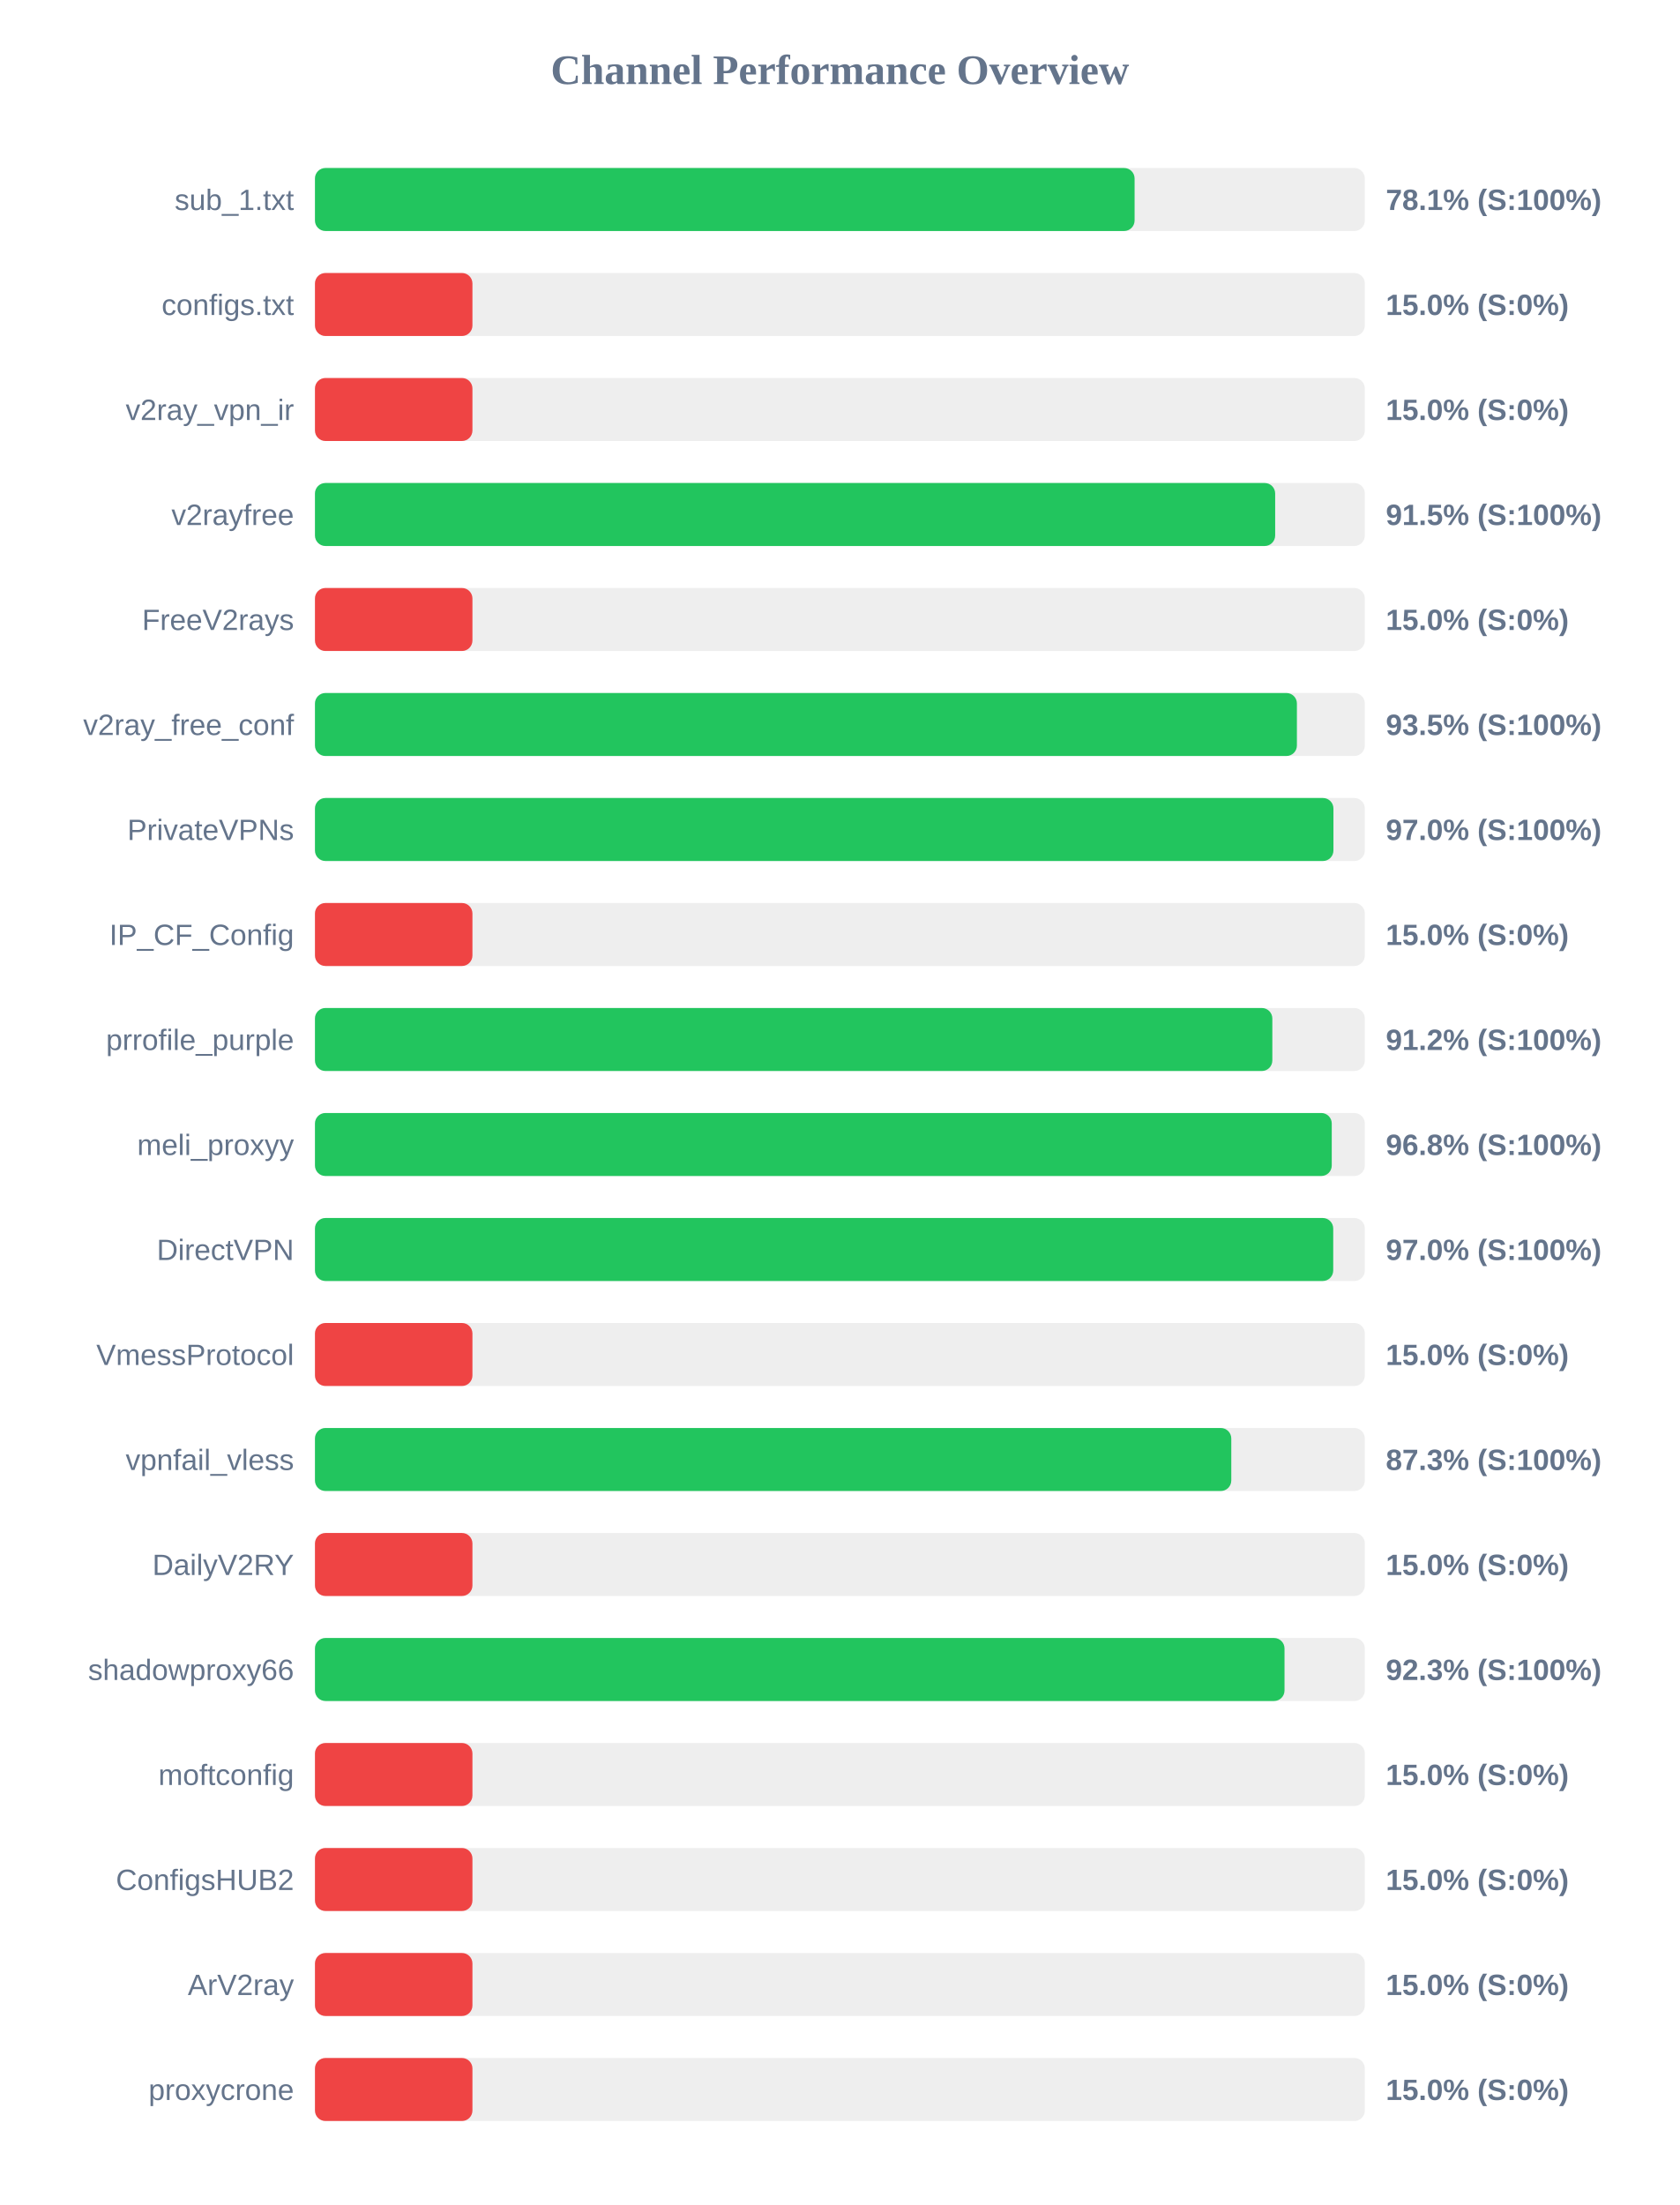
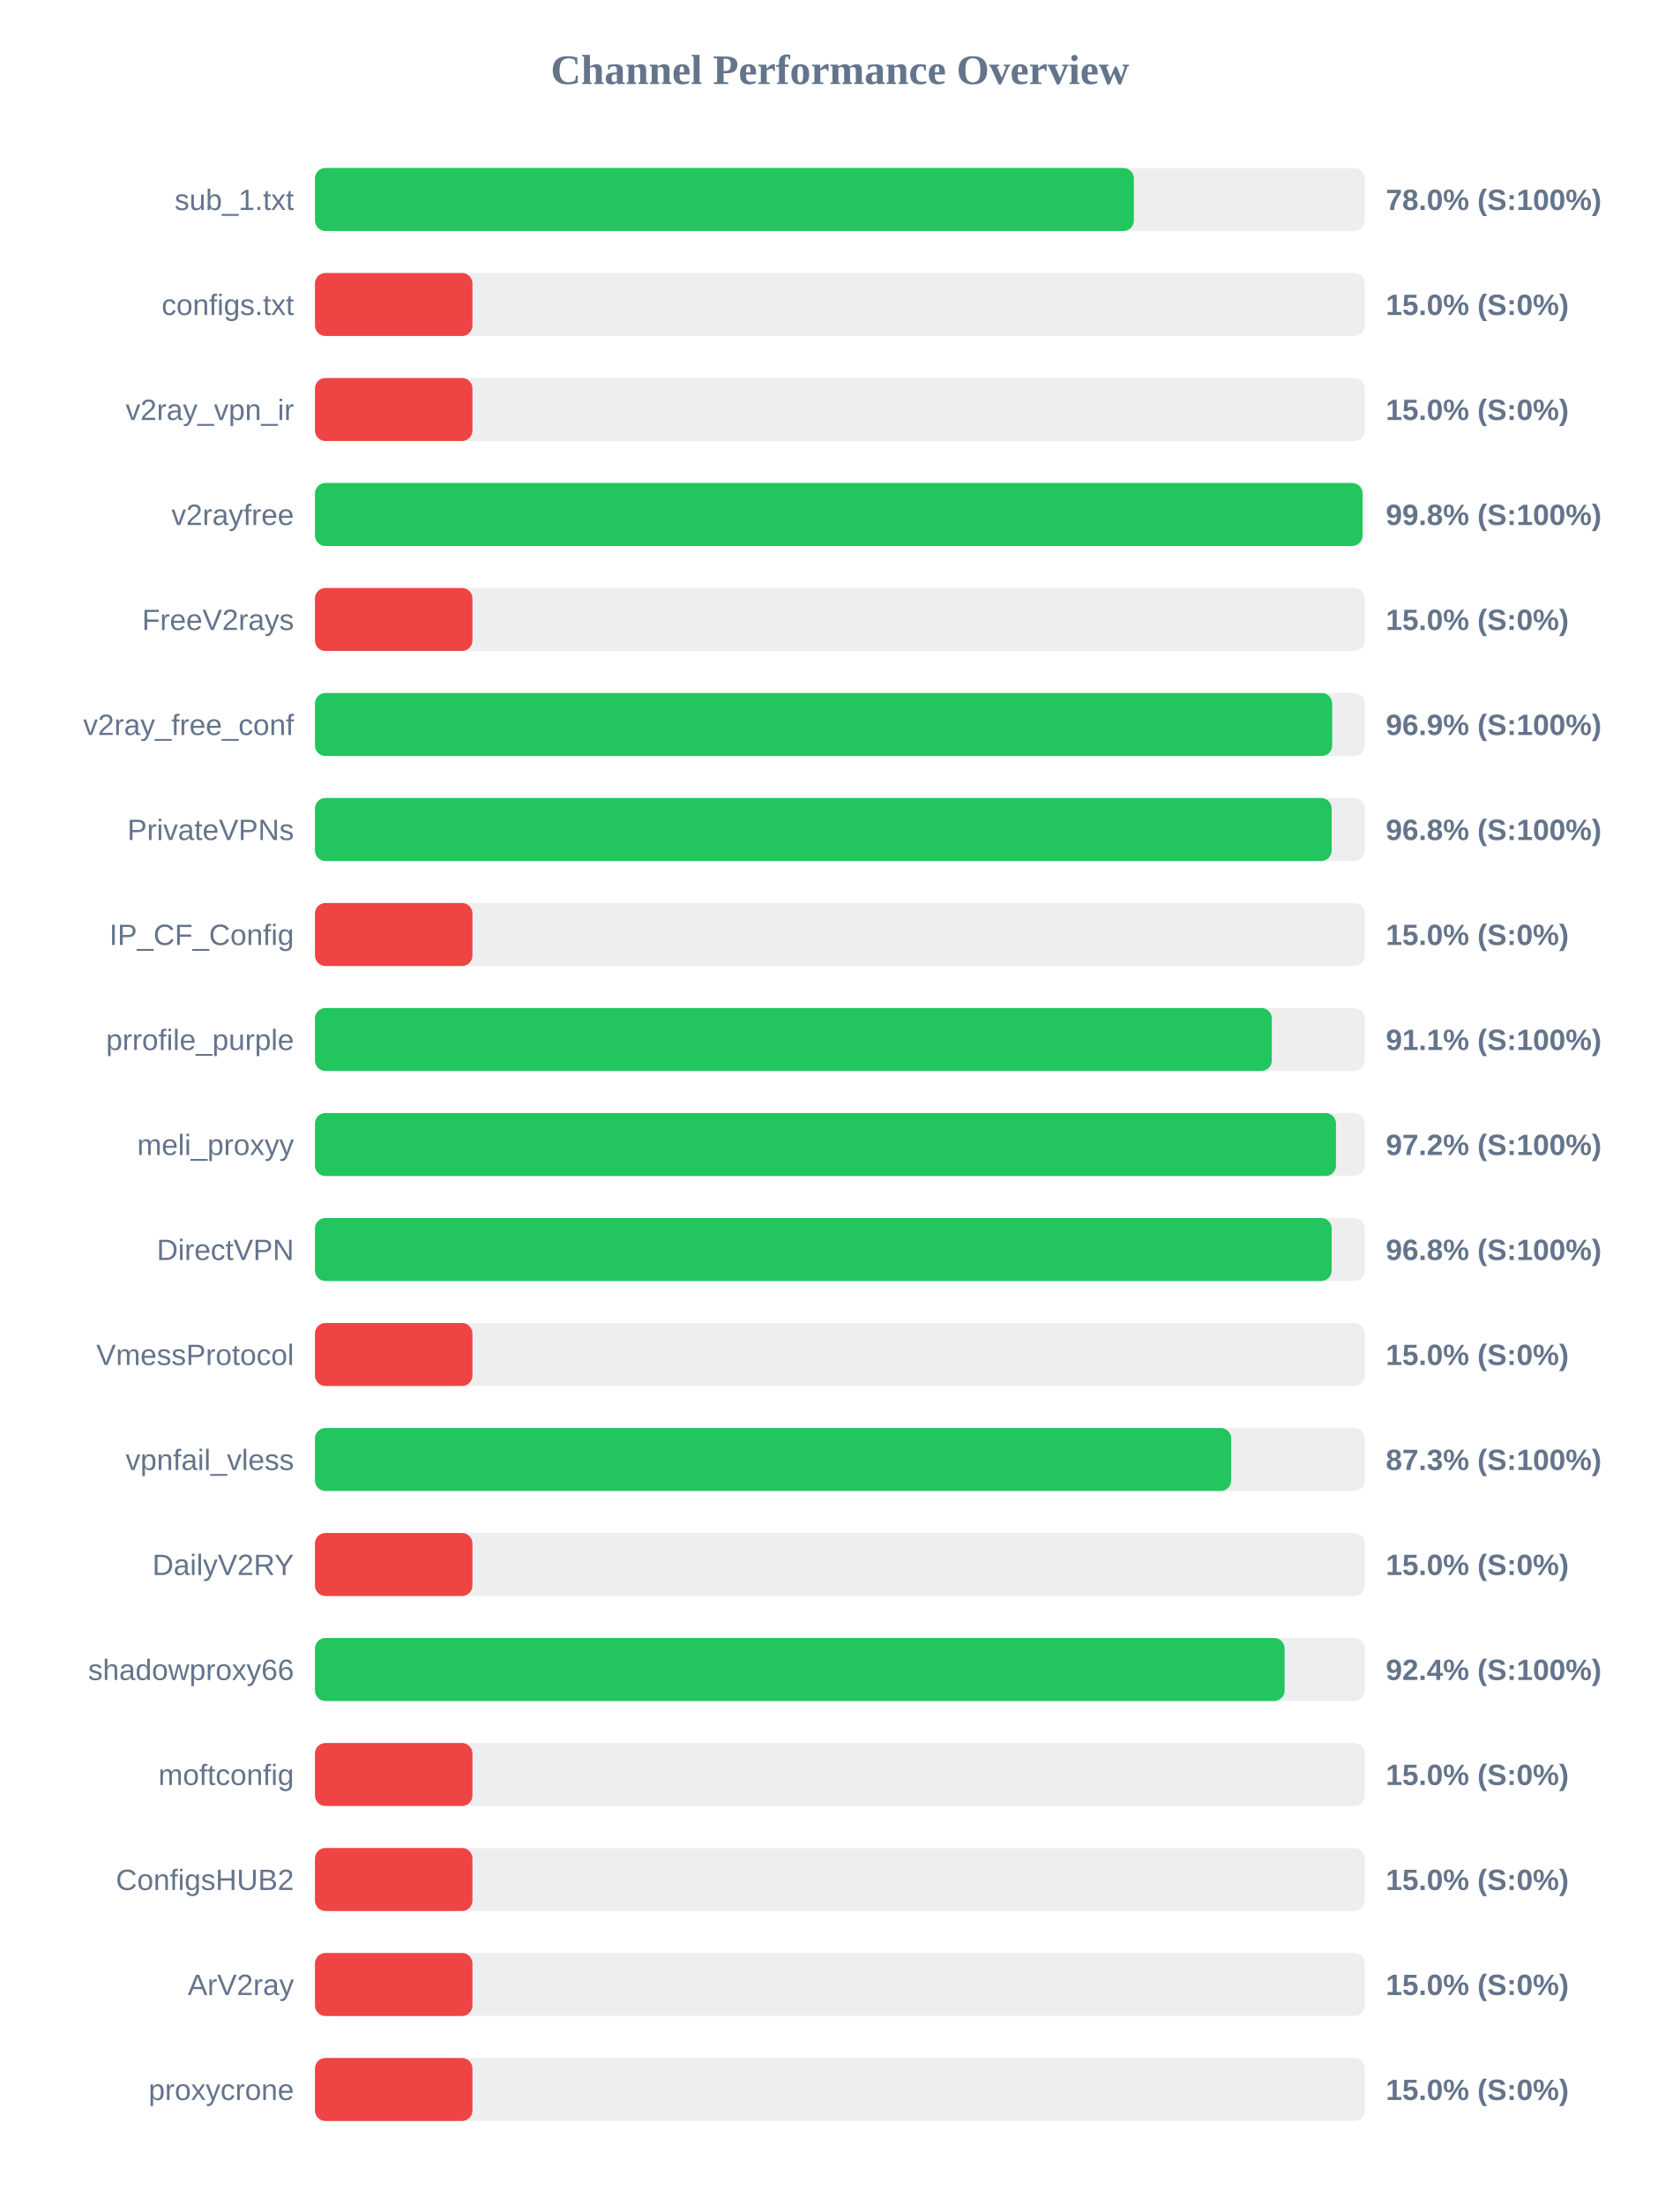
<svg xmlns="http://www.w3.org/2000/svg" width="800" height="1050" version="1.1">
  <style>
        .row { font: 14px Arial; fill: #64748b; }
        .score { font: bold 14px Arial; fill: #64748b; }
    </style>
  <text x="400" y="40" text-anchor="middle" font-size="20px" font-weight="bold" fill="#64748b">Channel Performance Overview</text>
  <rect x="150" y="80" width="500" height="30" fill="#eee" rx="5" />
-   <rect x="150" y="80" width="390.35" height="30" fill="#22c55e" rx="5" />
+   <rect x="150" y="80" width="390.0" height="30" fill="#22c55e" rx="5" />
  <text x="140" y="100" text-anchor="end" class="row">sub_1.txt</text>
-   <text x="660" y="100" text-anchor="start" class="score">78.1% (S:100%)</text>
+   <text x="660" y="100" text-anchor="start" class="score">78.0% (S:100%)</text>
  <rect x="150" y="130" width="500" height="30" fill="#eee" rx="5" />
  <rect x="150" y="130" width="75.0" height="30" fill="#ef4444" rx="5" />
  <text x="140" y="150" text-anchor="end" class="row">configs.txt</text>
  <text x="660" y="150" text-anchor="start" class="score">15.0% (S:0%)</text>
  <rect x="150" y="180" width="500" height="30" fill="#eee" rx="5" />
  <rect x="150" y="180" width="75.0" height="30" fill="#ef4444" rx="5" />
  <text x="140" y="200" text-anchor="end" class="row">v2ray_vpn_ir</text>
  <text x="660" y="200" text-anchor="start" class="score">15.0% (S:0%)</text>
  <rect x="150" y="230" width="500" height="30" fill="#eee" rx="5" />
-   <rect x="150" y="230" width="457.3" height="30" fill="#22c55e" rx="5" />
+   <rect x="150" y="230" width="498.9" height="30" fill="#22c55e" rx="5" />
  <text x="140" y="250" text-anchor="end" class="row">v2rayfree</text>
-   <text x="660" y="250" text-anchor="start" class="score">91.5% (S:100%)</text>
+   <text x="660" y="250" text-anchor="start" class="score">99.8% (S:100%)</text>
  <rect x="150" y="280" width="500" height="30" fill="#eee" rx="5" />
  <rect x="150" y="280" width="75.0" height="30" fill="#ef4444" rx="5" />
  <text x="140" y="300" text-anchor="end" class="row">FreeV2rays</text>
  <text x="660" y="300" text-anchor="start" class="score">15.0% (S:0%)</text>
  <rect x="150" y="330" width="500" height="30" fill="#eee" rx="5" />
-   <rect x="150" y="330" width="467.65" height="30" fill="#22c55e" rx="5" />
+   <rect x="150" y="330" width="484.45" height="30" fill="#22c55e" rx="5" />
  <text x="140" y="350" text-anchor="end" class="row">v2ray_free_conf</text>
-   <text x="660" y="350" text-anchor="start" class="score">93.5% (S:100%)</text>
+   <text x="660" y="350" text-anchor="start" class="score">96.9% (S:100%)</text>
  <rect x="150" y="380" width="500" height="30" fill="#eee" rx="5" />
-   <rect x="150" y="380" width="485.05" height="30" fill="#22c55e" rx="5" />
+   <rect x="150" y="380" width="484.2" height="30" fill="#22c55e" rx="5" />
  <text x="140" y="400" text-anchor="end" class="row">PrivateVPNs</text>
-   <text x="660" y="400" text-anchor="start" class="score">97.0% (S:100%)</text>
+   <text x="660" y="400" text-anchor="start" class="score">96.8% (S:100%)</text>
  <rect x="150" y="430" width="500" height="30" fill="#eee" rx="5" />
  <rect x="150" y="430" width="75.0" height="30" fill="#ef4444" rx="5" />
  <text x="140" y="450" text-anchor="end" class="row">IP_CF_Config</text>
  <text x="660" y="450" text-anchor="start" class="score">15.0% (S:0%)</text>
  <rect x="150" y="480" width="500" height="30" fill="#eee" rx="5" />
-   <rect x="150" y="480" width="455.95" height="30" fill="#22c55e" rx="5" />
+   <rect x="150" y="480" width="455.7" height="30" fill="#22c55e" rx="5" />
  <text x="140" y="500" text-anchor="end" class="row">prrofile_purple</text>
-   <text x="660" y="500" text-anchor="start" class="score">91.2% (S:100%)</text>
+   <text x="660" y="500" text-anchor="start" class="score">91.1% (S:100%)</text>
  <rect x="150" y="530" width="500" height="30" fill="#eee" rx="5" />
-   <rect x="150" y="530" width="484.25" height="30" fill="#22c55e" rx="5" />
+   <rect x="150" y="530" width="486.25" height="30" fill="#22c55e" rx="5" />
  <text x="140" y="550" text-anchor="end" class="row">meli_proxyy</text>
-   <text x="660" y="550" text-anchor="start" class="score">96.8% (S:100%)</text>
+   <text x="660" y="550" text-anchor="start" class="score">97.2% (S:100%)</text>
  <rect x="150" y="580" width="500" height="30" fill="#eee" rx="5" />
-   <rect x="150" y="580" width="484.95" height="30" fill="#22c55e" rx="5" />
+   <rect x="150" y="580" width="484.2" height="30" fill="#22c55e" rx="5" />
  <text x="140" y="600" text-anchor="end" class="row">DirectVPN</text>
-   <text x="660" y="600" text-anchor="start" class="score">97.0% (S:100%)</text>
+   <text x="660" y="600" text-anchor="start" class="score">96.8% (S:100%)</text>
  <rect x="150" y="630" width="500" height="30" fill="#eee" rx="5" />
  <rect x="150" y="630" width="75.0" height="30" fill="#ef4444" rx="5" />
  <text x="140" y="650" text-anchor="end" class="row">VmessProtocol</text>
  <text x="660" y="650" text-anchor="start" class="score">15.0% (S:0%)</text>
  <rect x="150" y="680" width="500" height="30" fill="#eee" rx="5" />
-   <rect x="150" y="680" width="436.4" height="30" fill="#22c55e" rx="5" />
+   <rect x="150" y="680" width="436.35" height="30" fill="#22c55e" rx="5" />
  <text x="140" y="700" text-anchor="end" class="row">vpnfail_vless</text>
  <text x="660" y="700" text-anchor="start" class="score">87.3% (S:100%)</text>
  <rect x="150" y="730" width="500" height="30" fill="#eee" rx="5" />
  <rect x="150" y="730" width="75.0" height="30" fill="#ef4444" rx="5" />
  <text x="140" y="750" text-anchor="end" class="row">DailyV2RY</text>
  <text x="660" y="750" text-anchor="start" class="score">15.0% (S:0%)</text>
  <rect x="150" y="780" width="500" height="30" fill="#eee" rx="5" />
-   <rect x="150" y="780" width="461.75" height="30" fill="#22c55e" rx="5" />
+   <rect x="150" y="780" width="461.8" height="30" fill="#22c55e" rx="5" />
  <text x="140" y="800" text-anchor="end" class="row">shadowproxy66</text>
-   <text x="660" y="800" text-anchor="start" class="score">92.3% (S:100%)</text>
+   <text x="660" y="800" text-anchor="start" class="score">92.4% (S:100%)</text>
  <rect x="150" y="830" width="500" height="30" fill="#eee" rx="5" />
  <rect x="150" y="830" width="75.0" height="30" fill="#ef4444" rx="5" />
  <text x="140" y="850" text-anchor="end" class="row">moftconfig</text>
  <text x="660" y="850" text-anchor="start" class="score">15.0% (S:0%)</text>
  <rect x="150" y="880" width="500" height="30" fill="#eee" rx="5" />
  <rect x="150" y="880" width="75.0" height="30" fill="#ef4444" rx="5" />
  <text x="140" y="900" text-anchor="end" class="row">ConfigsHUB2</text>
  <text x="660" y="900" text-anchor="start" class="score">15.0% (S:0%)</text>
  <rect x="150" y="930" width="500" height="30" fill="#eee" rx="5" />
  <rect x="150" y="930" width="75.0" height="30" fill="#ef4444" rx="5" />
  <text x="140" y="950" text-anchor="end" class="row">ArV2ray</text>
  <text x="660" y="950" text-anchor="start" class="score">15.0% (S:0%)</text>
  <rect x="150" y="980" width="500" height="30" fill="#eee" rx="5" />
  <rect x="150" y="980" width="75.0" height="30" fill="#ef4444" rx="5" />
  <text x="140" y="1000" text-anchor="end" class="row">proxycrone</text>
  <text x="660" y="1000" text-anchor="start" class="score">15.0% (S:0%)</text>
</svg>
